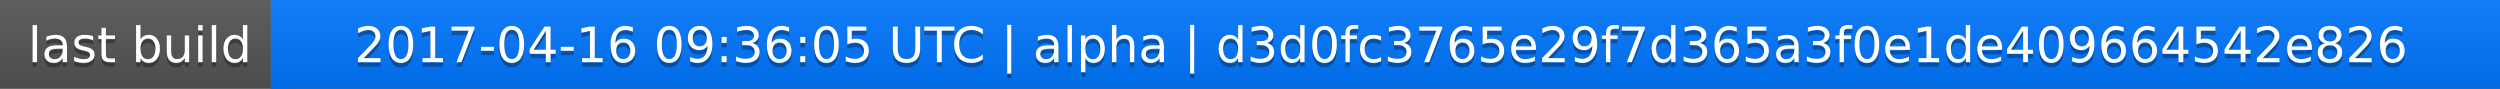
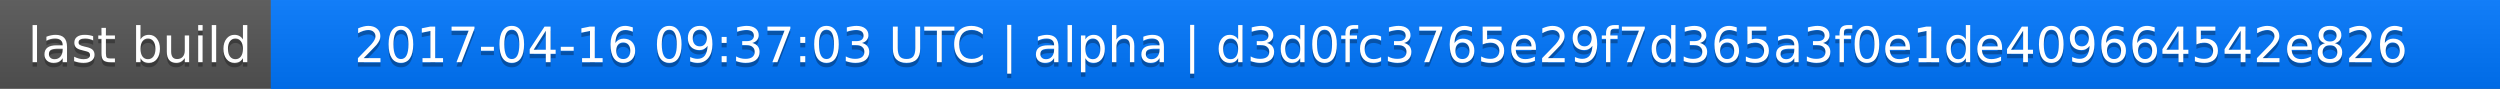
<svg xmlns="http://www.w3.org/2000/svg" width="563" height="20">
  <linearGradient id="a" x2="0" y2="100%">
    <stop offset="0" stop-color="#bbb" stop-opacity=".1" />
    <stop offset="1" stop-opacity=".1" />
  </linearGradient>
  <rect rx="0" width="563" height="20" fill="#555" />
  <rect rx="0" x="61" width="502" height="20" fill="#07f" />
  <path fill="#07f" d="M61 0h4v20h-4z" />
  <rect rx="0" width="563" height="20" fill="url(#a)" />
  <g fill="#fff" text-anchor="middle" font-family="DejaVu Sans,Verdana,Geneva,sans-serif" font-size="11">
    <text x="31.5" y="15" fill="#010101" fill-opacity=".3">last build</text>
    <text x="31.5" y="14">last build</text>
-     <text x="311" y="15" fill="#010101" fill-opacity=".3">2017-04-16 09:36:05 UTC | alpha | d3d0fc3765e29f7d365a3f0e1de409664542e826</text>
-     <text x="311" y="14">2017-04-16 09:36:05 UTC | alpha | d3d0fc3765e29f7d365a3f0e1de409664542e826</text>
+     <text x="311" y="15" fill="#010101" fill-opacity=".3">2017-04-16 09:37:03 UTC | alpha | d3d0fc3765e29f7d365a3f0e1de409664542e826</text>
+     <text x="311" y="14">2017-04-16 09:37:03 UTC | alpha | d3d0fc3765e29f7d365a3f0e1de409664542e826</text>
  </g>
</svg>
